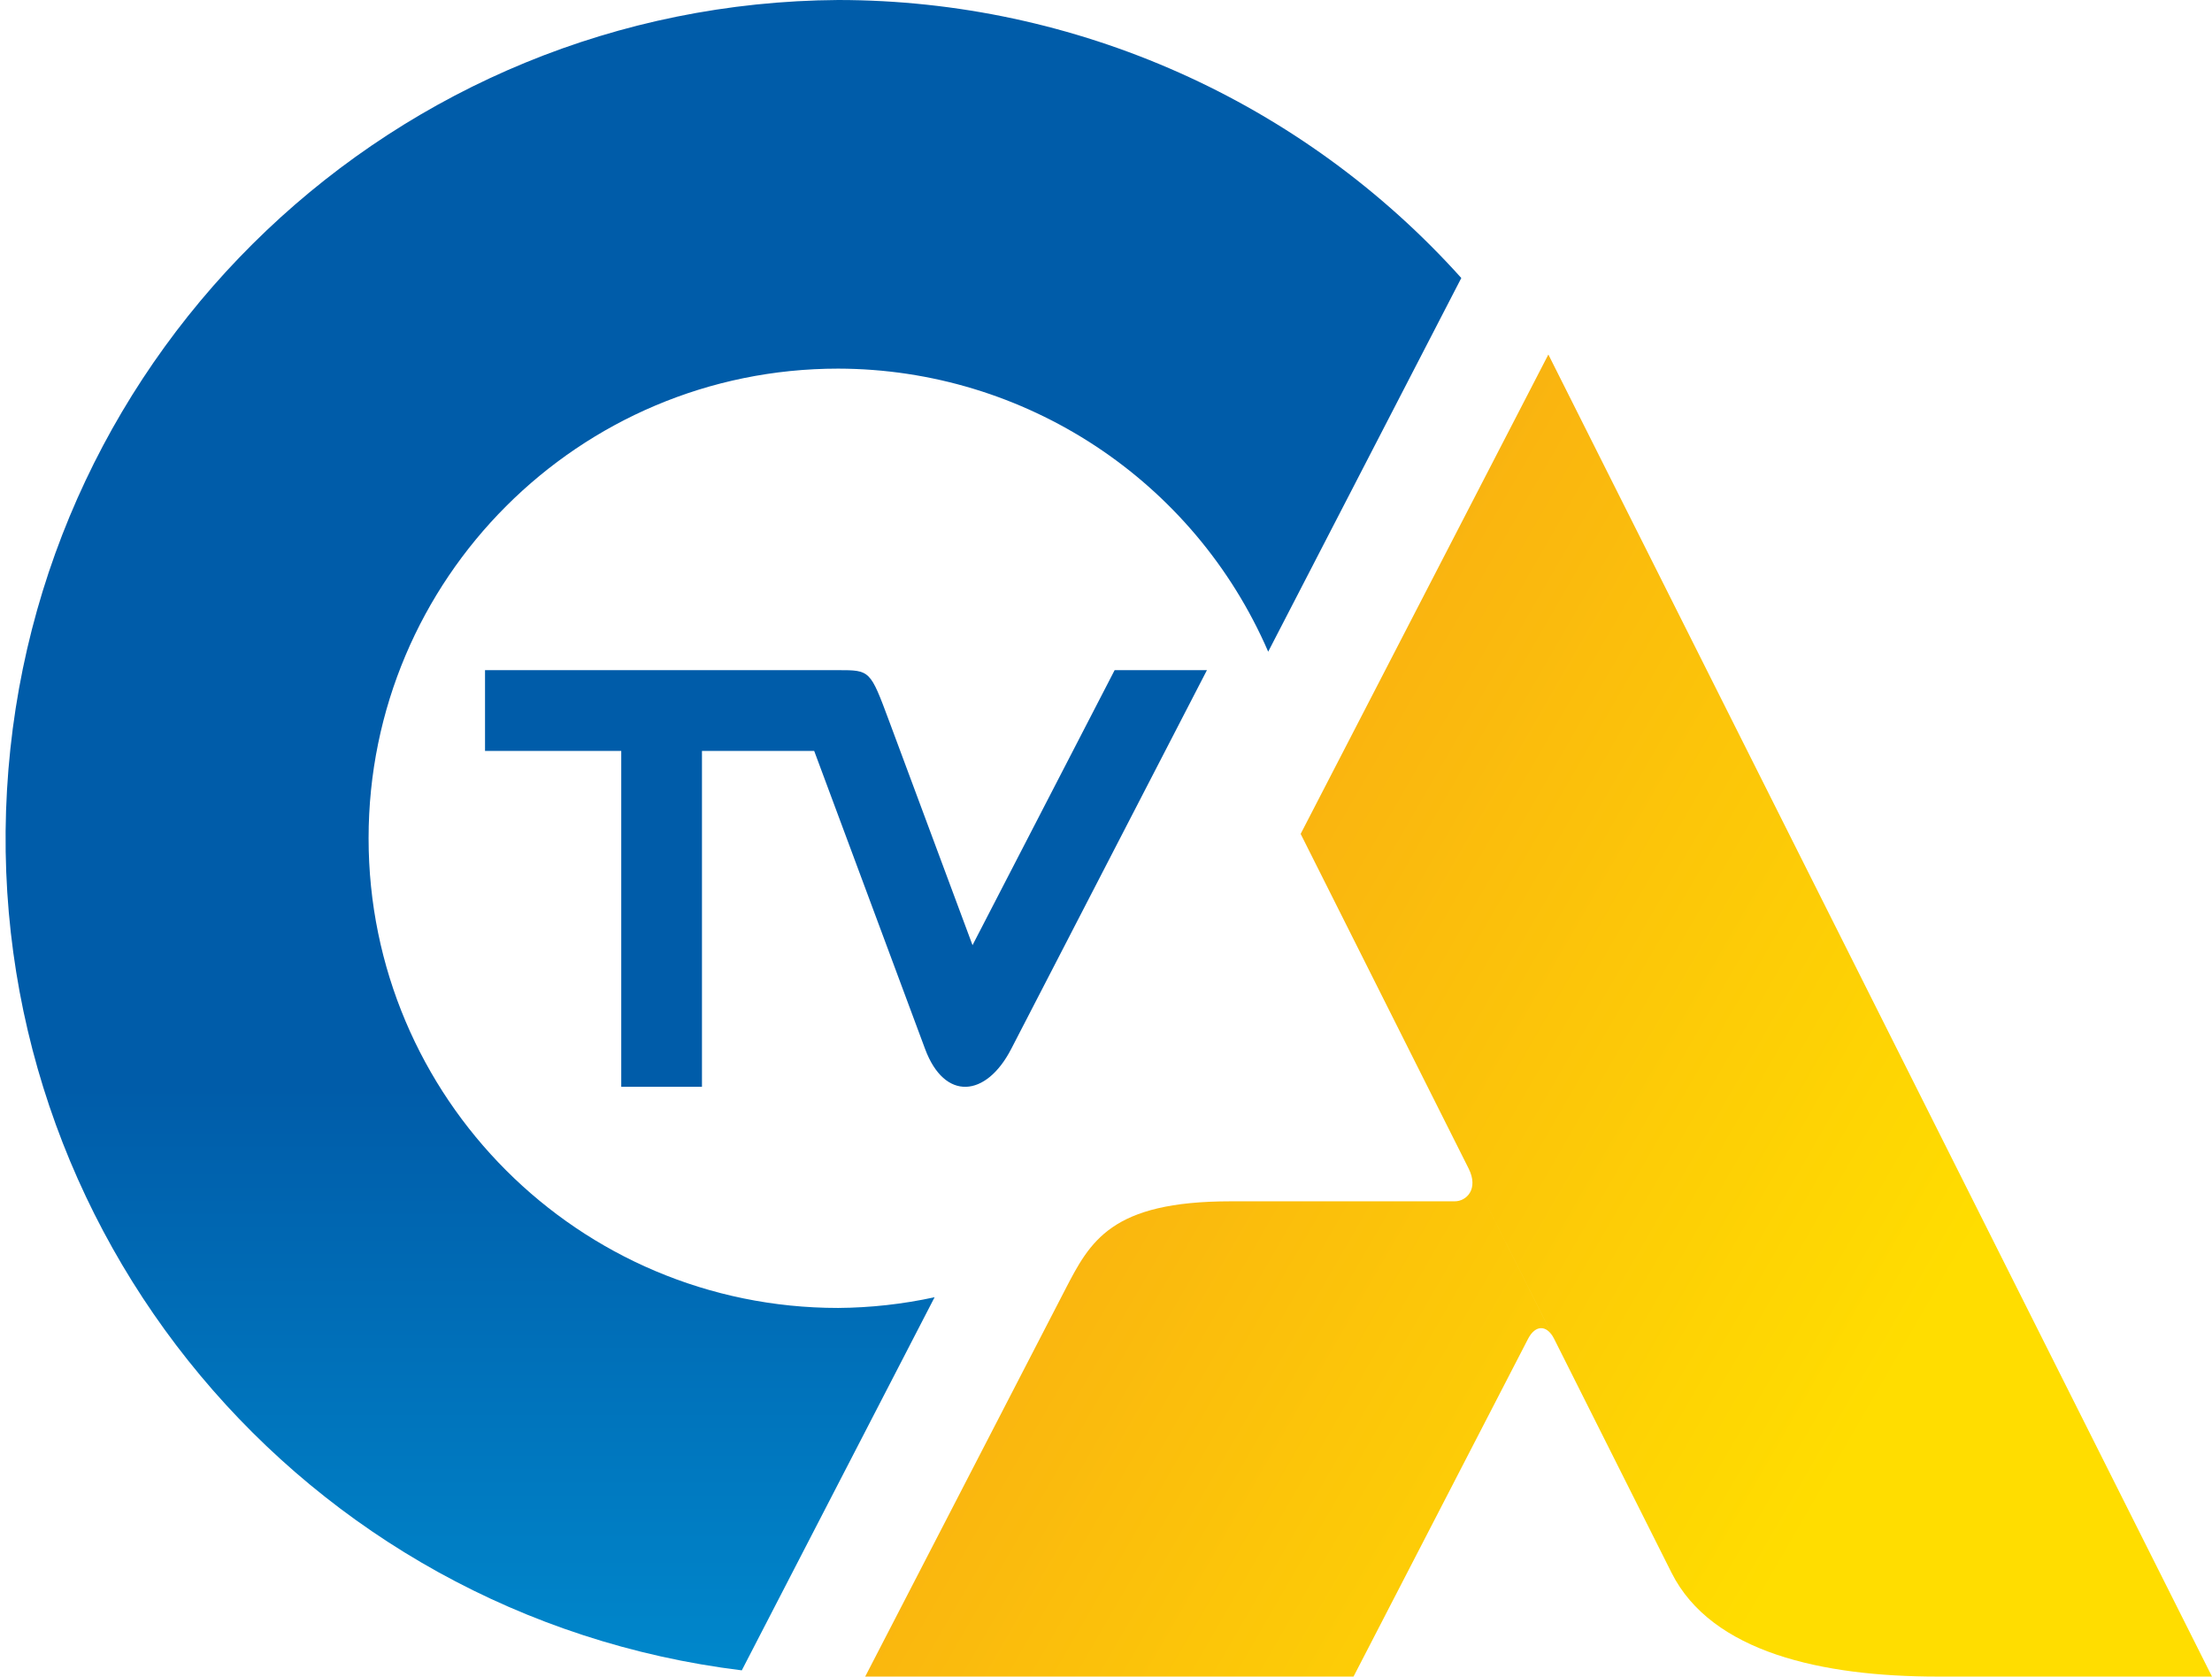
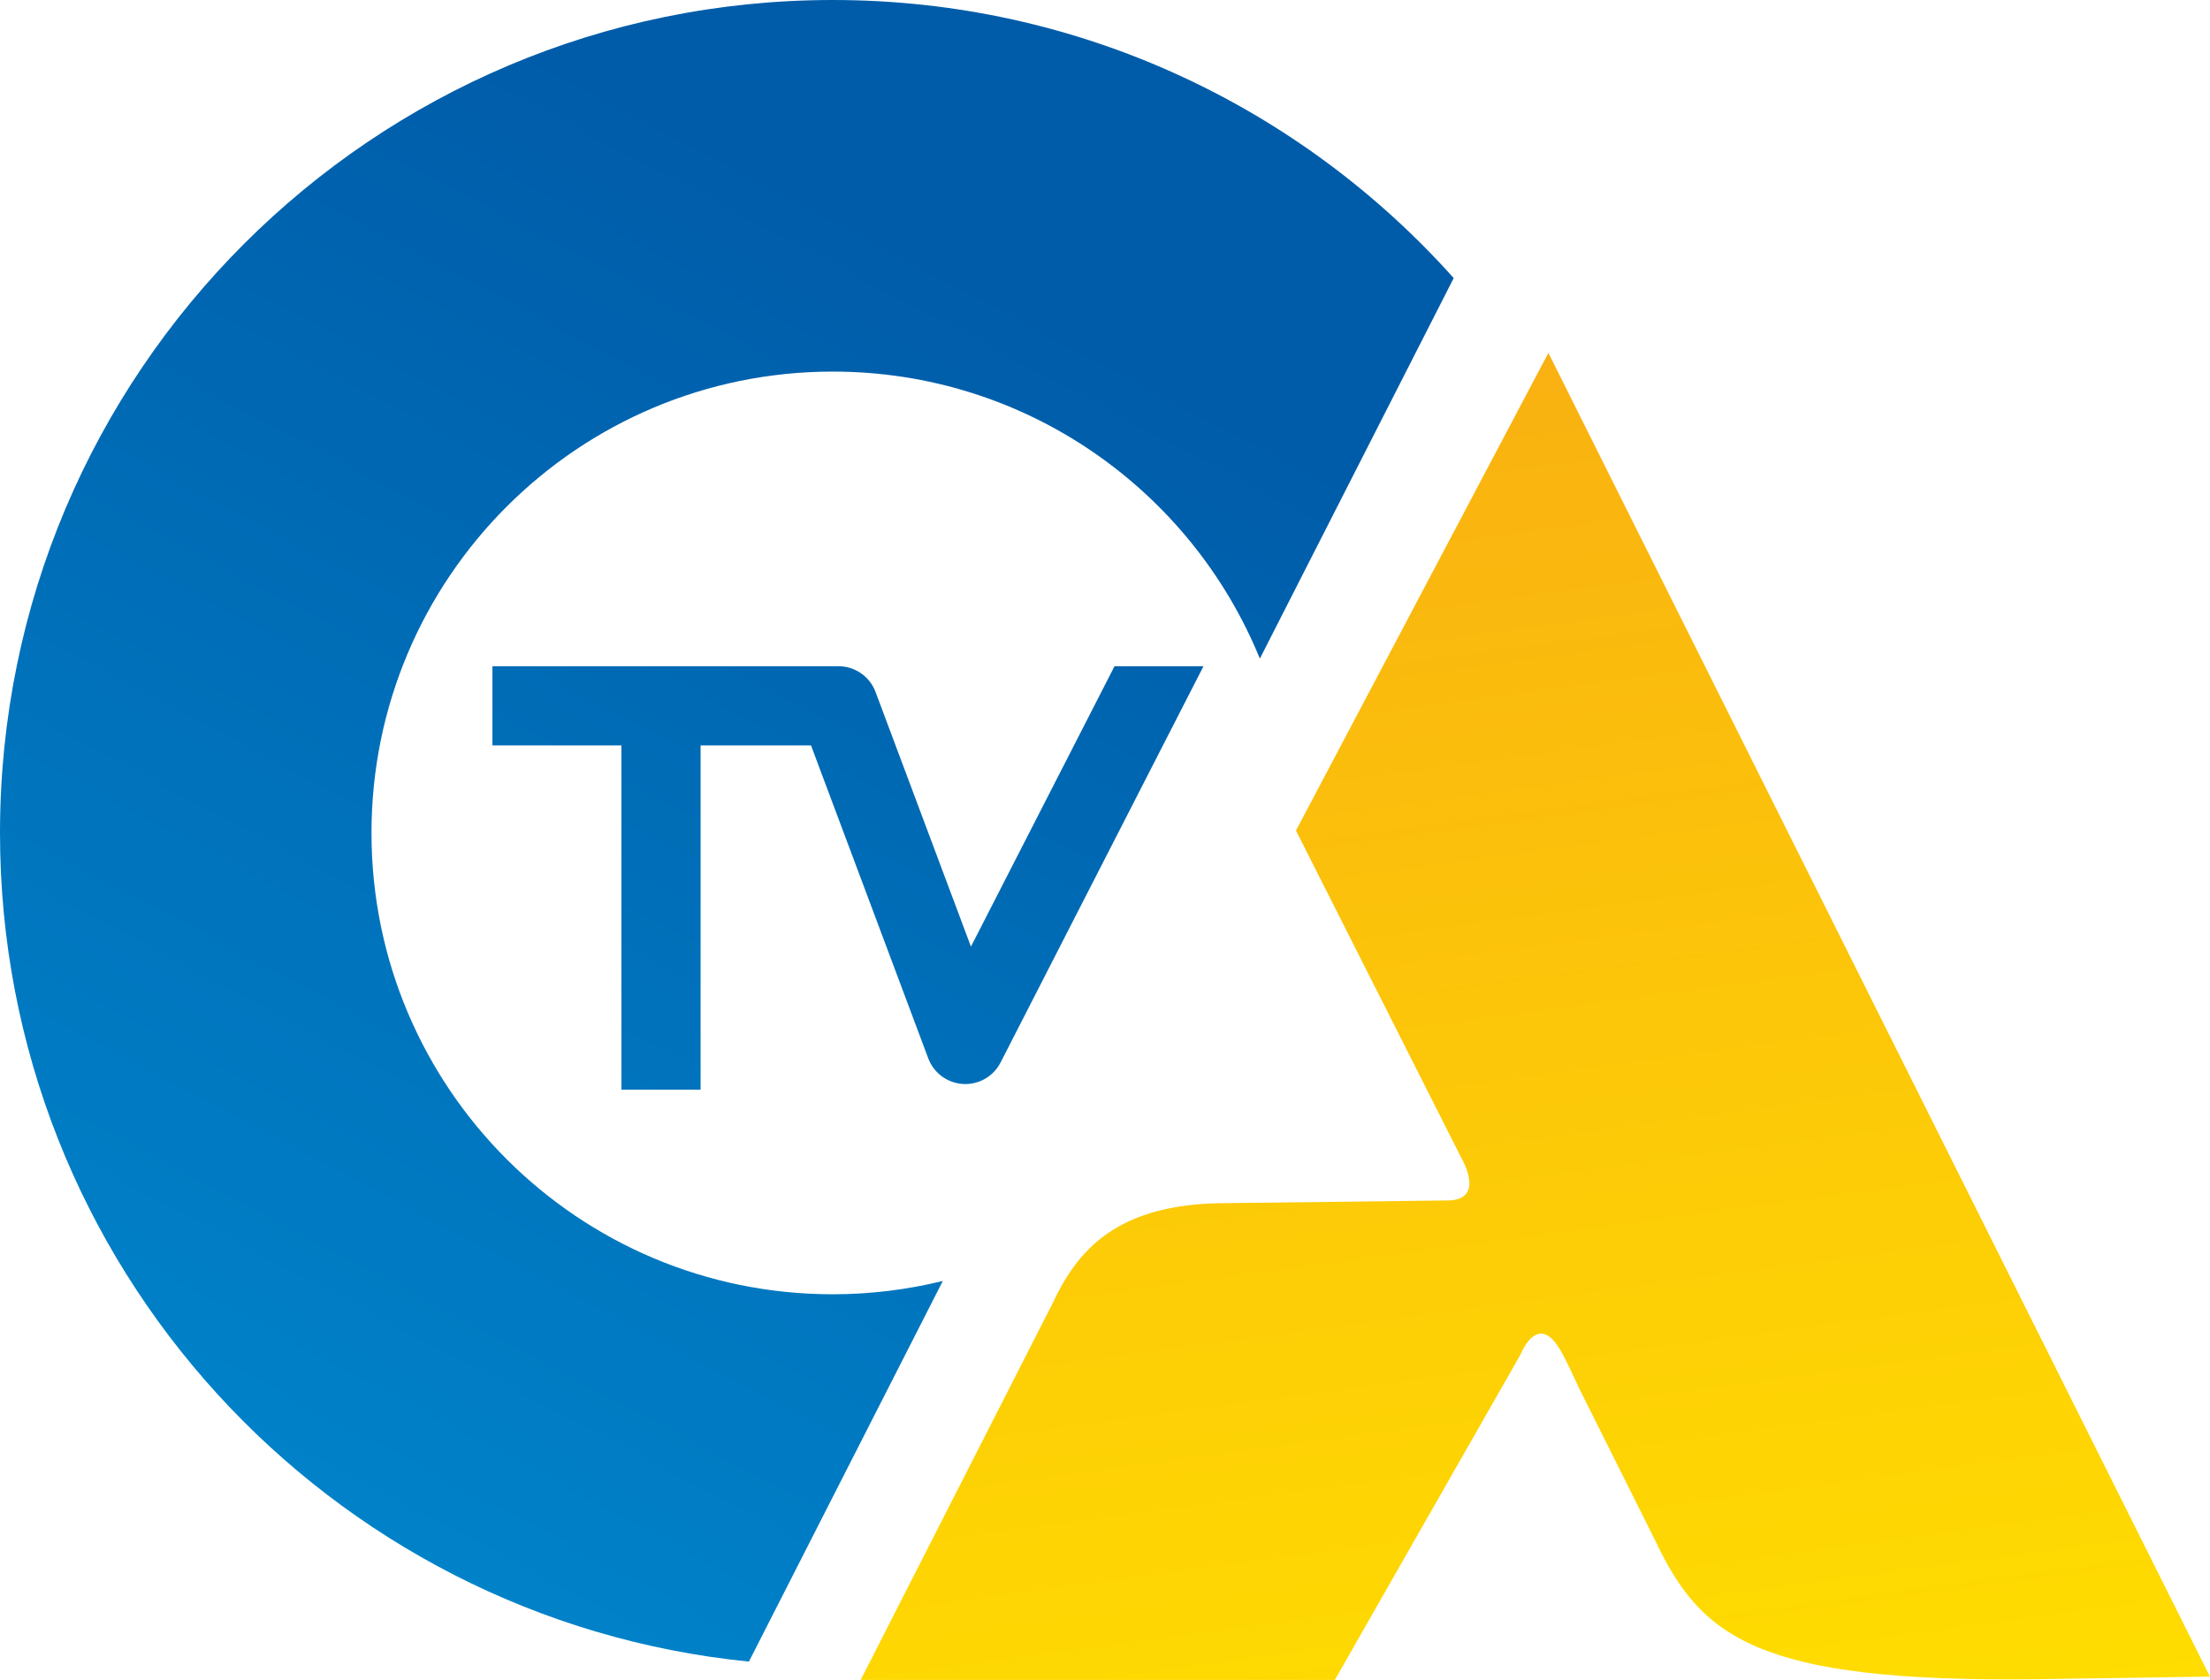
- <svg xmlns="http://www.w3.org/2000/svg" width="450" height="341.014" viewBox="0 0 119.063 90.227">
+ <svg xmlns="http://www.w3.org/2000/svg" width="591.82" height="450" version="1.1">
  <defs>
-     <linearGradient id="A" x1="52.346" y1="66.884" x2="92.777" y2="90.227" gradientUnits="userSpaceOnUse">
-       <stop offset="0" stop-color="#f9b111" />
-       <stop offset="1" stop-color="#fd0" />
+     <linearGradient id="a" x1="111.98" x2="365.62" y1="599.13" y2="120.52" gradientTransform="matrix(.87549 0 0 .87549 -.0087549 0)" gradientUnits="userSpaceOnUse">
+       <stop stop-color="#008cd1" offset="0" />
+       <stop stop-color="#005ca9" offset="1" />
    </linearGradient>
-     <linearGradient id="B" x1="-34.455" y1="90.227" x2="-34.455" y2="58.488" gradientUnits="userSpaceOnUse">
-       <stop offset="0" stop-color="#08c" />
-       <stop offset="1" stop-color="#005ca9" />
+     <linearGradient id="b" x1="530.64" x2="473.64" y1="531.49" y2="107.96" gradientTransform="matrix(.87549 0 0 .87549 -.0087549 0)" gradientUnits="userSpaceOnUse">
+       <stop stop-color="#fd0" offset="0" />
+       <stop stop-color="#f9b111" offset="1" />
    </linearGradient>
  </defs>
-   <path d="M83.342 19.078L70.009 44.877l9.041 18.008L89.973 84.64c2.156 4.294 8.127 5.587 14.319 5.587h14.771zM79.05 62.885c.553 1.101-.11 1.765-.75 1.765H66.25c-6.461 0-7.57 2.147-8.934 4.786L46.57 90.227h26.285l9.396-18.18c.393-.761 1.015-.761 1.397 0z" fill="url(#A)" />
-   <path d="M45.115 0a45.114 45.114 0 0 0-5.187 89.892l10.378-20.08a25.275 25.275 0 0 1-5.191.577 25.275 25.275 0 0 1 0-50.551 25.275 25.275 0 0 1 23.147 15.233l10.394-20.11A45.114 45.114 0 0 0 45.115 0zM26.107 36.065v4.345h7.332v18.078h4.345V40.41h6.04l5.971 16.044c1.047 2.812 3.283 2.611 4.632 0l10.537-20.388h-4.968l-7.649 14.799-4.486-12.053c-1.022-2.746-1.022-2.747-2.746-2.747z" fill="url(#B)" />
+   <path d="m347.05 222.48 67.598-127.96 177.16 354.59-46.566 0.7c-75.14 0.882-89.756-11.388-102.03-37.221l-20.179-40.395c-3.961-8.487-5.665-12.177-7.927-13.988-4.665-3.737-7.865 4.534-7.865 4.534l-49.781 87.26h-126.98l51.285-100.66c6.533-13.997 16.854-27.058 46.627-27.058l58.772-0.715c11.159 0.251 4.163-11.409 4.163-11.409z" fill="url(#b)" />
+   <path d="m389.29 74.492c-40.838-45.702-100.19-74.492-166.28-74.492-123.16 0-223.01 99.894-223.01 223.11 0 115.64 87.935 210.71 200.55 221.98l51.929-101.96c-9.446 2.313-19.309 3.567-29.469 3.567-68.225 0-123.53-55.333-123.53-123.58 0-68.256 55.306-123.58 123.53-123.58 51.703 0 95.963 31.79 114.37 76.887zm-90.832 103.97-38.446 75.106-25.552-68.221c-1.552-4.142-5.508-6.885-9.927-6.885h-92.662v21.214h34.539v92.216h21.203v-92.216h29.571l31.396 83.822c1.474 3.933 5.128 6.626 9.32 6.867 0.205 0.011 0.409 0.018 0.611 0.018 3.958 0 7.615-2.219 9.433-5.774l54.336-106.14z" fill="url(#a)" />
</svg>
